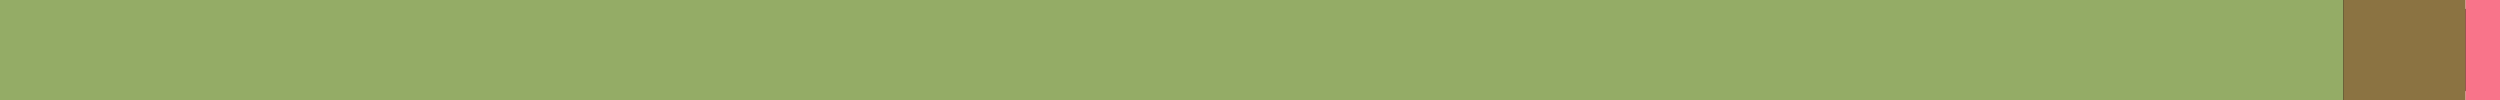
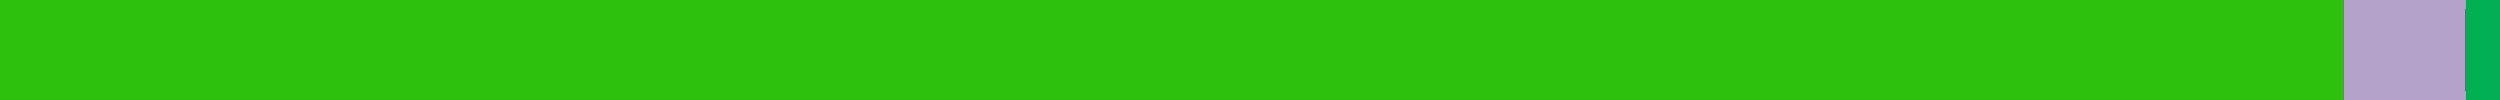
<svg xmlns="http://www.w3.org/2000/svg" width="250" height="10" version="1.1">
  <rect rx="8" x="0" width="100%" height="100%" />
-   <rect x="0" width="234.341" height="10" fill="#94AC66"> </rect>
-   <rect x="234.341" width="12.219" height="10" fill="#8B7342"> </rect>
-   <rect x="246.561" width="3.439" height="10" fill="#F9748A"> </rect>
+   <rect x="0" width="234.341" height="10" fill="#2DC00C"> </rect>
+   <rect x="234.341" width="12.219" height="10" fill="#B4A2CB"> </rect>
+   <rect x="246.561" width="3.439" height="10" fill="#02B053"> </rect>
</svg>
